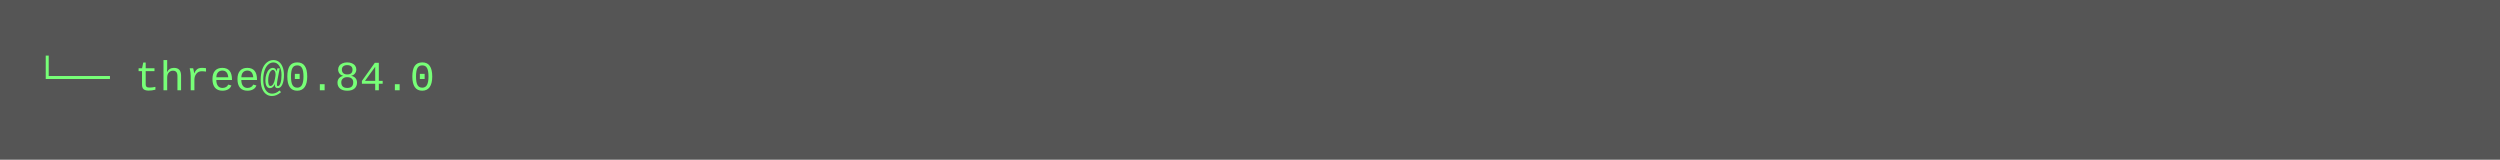
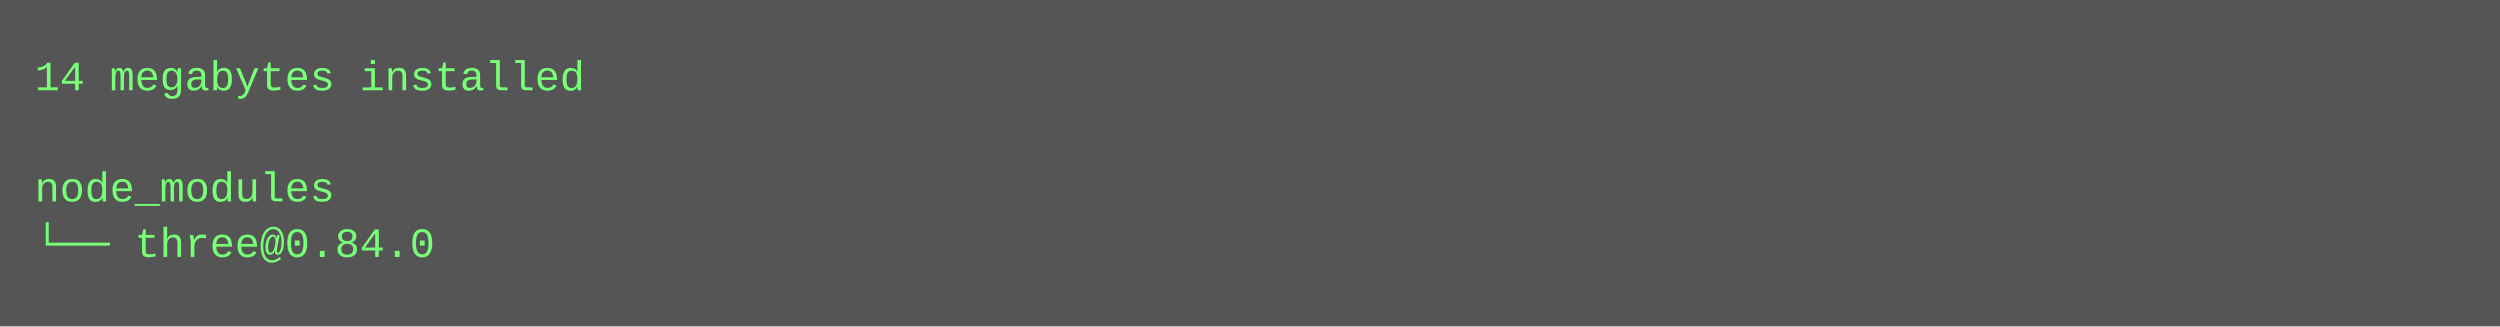
- <svg xmlns="http://www.w3.org/2000/svg" height="46" width="720">
-   <rect height="46" fill="#555" width="720" />
+ <svg xmlns="http://www.w3.org/2000/svg" height="94" width="720">
+   <rect height="94" fill="#555" width="720" />
  <text fill="#7f7" font-family="Courier New" font-size="12" xml:space="preserve">
-     <tspan x="10" y="26">└── three@0.84.0</tspan>
+     <tspan x="10" y="26">14 megabytes installed</tspan>
+     <tspan x="10" y="42" />
+     <tspan x="10" y="58">node_modules</tspan>
+     <tspan x="10" y="74">└── three@0.84.0</tspan>
  </text>
</svg>
